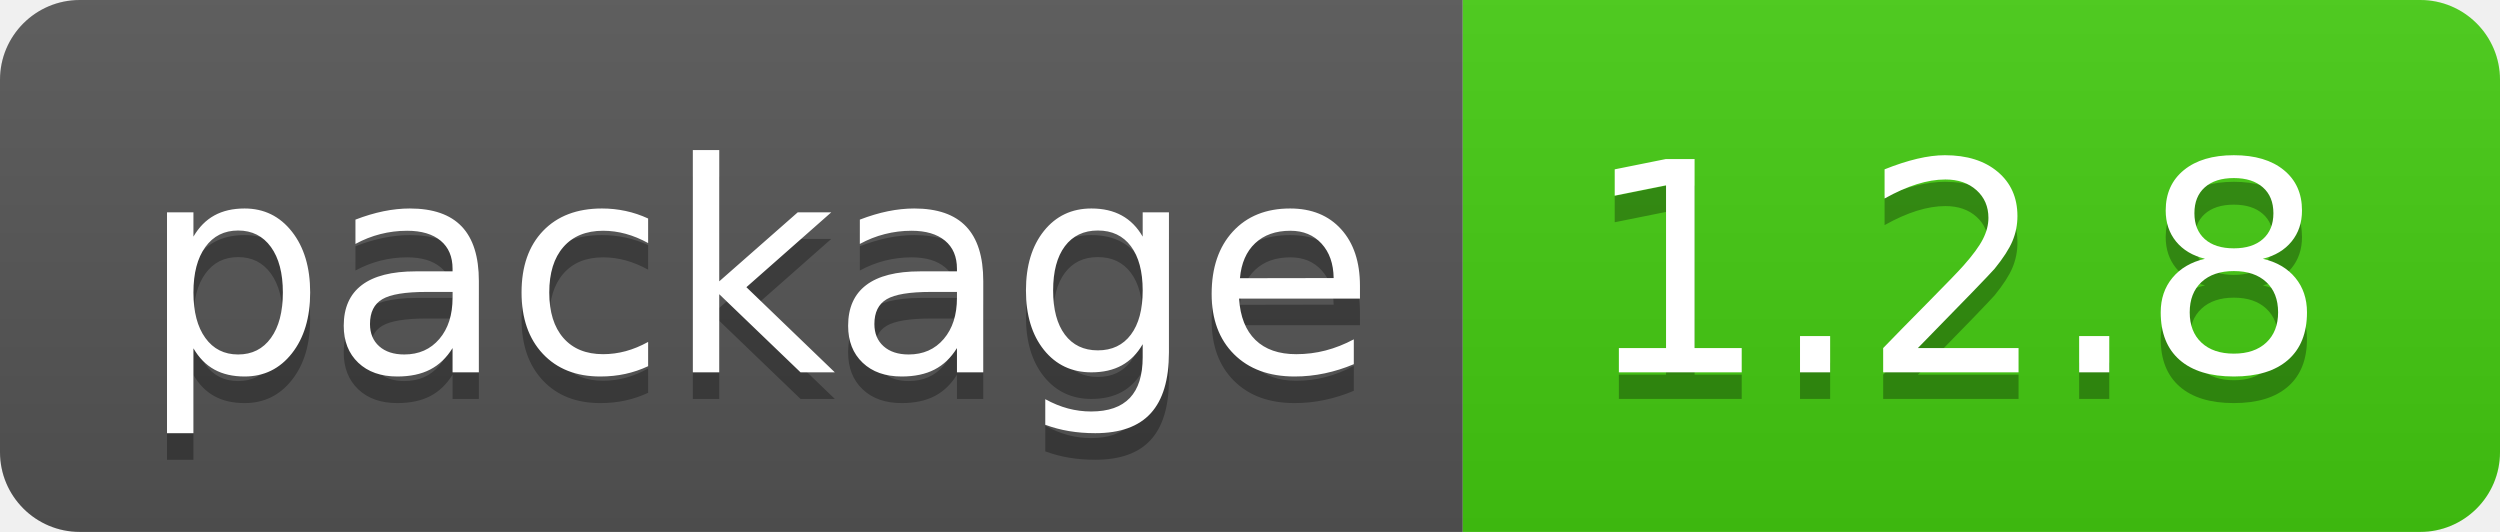
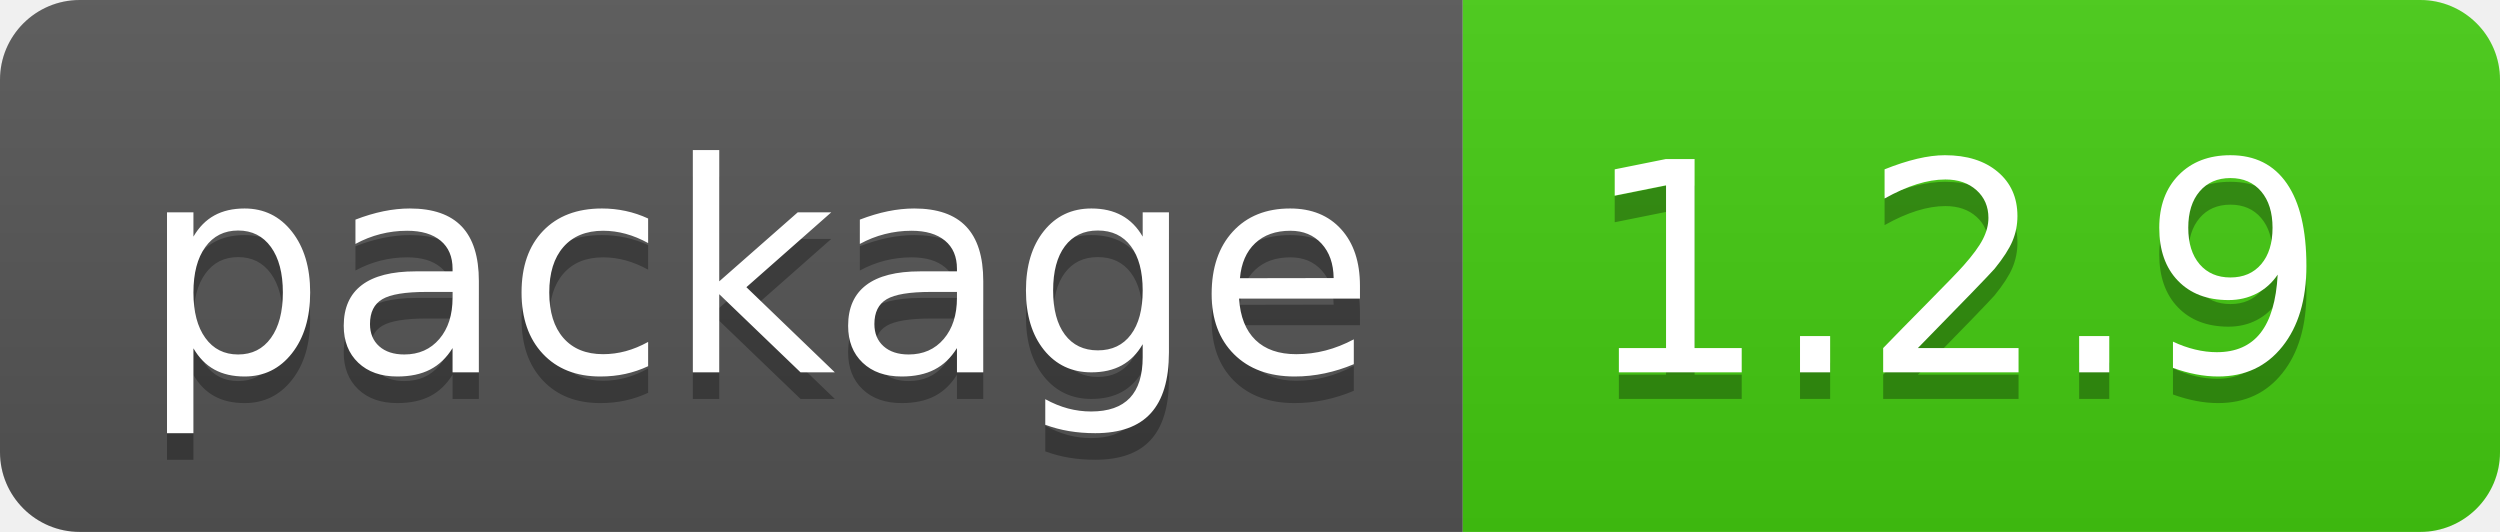
- <svg xmlns="http://www.w3.org/2000/svg" width="94" height="20" role="img" aria-label="package: 1.2.8">
+ <svg xmlns="http://www.w3.org/2000/svg" width="94" height="20" role="img" aria-label="package: 1.2.9">
  <linearGradient id="s" x2="0" y2="100%">
    <stop offset="0" stop-color="#bbb" stop-opacity=".1" />
    <stop offset="1" stop-opacity=".1" />
  </linearGradient>
  <clipPath id="r">
    <rect width="94" height="20" rx="3" fill="#fff" />
  </clipPath>
  <g clip-path="url(#r)">
    <rect width="55" height="20" fill="#555" />
    <rect x="55" width="39" height="20" fill="#4c1" />
    <rect width="94" height="20" fill="url(#s)" />
  </g>
  <g fill="#fff" text-anchor="middle" font-family="Verdana,Geneva,DejaVu Sans,sans-serif" text-rendering="geometricPrecision" font-size="110">
    <text aria-hidden="true" x="285" y="150" fill="#010101" fill-opacity=".3" transform="scale(.1)" textLength="450">package</text>
    <text x="285" y="140" transform="scale(.1)" fill="#fff" textLength="450">package</text>
-     <text aria-hidden="true" x="735" y="150" fill="#010101" fill-opacity=".3" transform="scale(.1)" textLength="290">1.2.8</text>
-     <text x="735" y="140" transform="scale(.1)" fill="#fff" textLength="290">1.2.8</text>
+     <text aria-hidden="true" x="735" y="150" fill="#010101" fill-opacity=".3" transform="scale(.1)" textLength="290">1.2.9</text>
+     <text x="735" y="140" transform="scale(.1)" fill="#fff" textLength="290">1.2.9</text>
  </g>
</svg>
